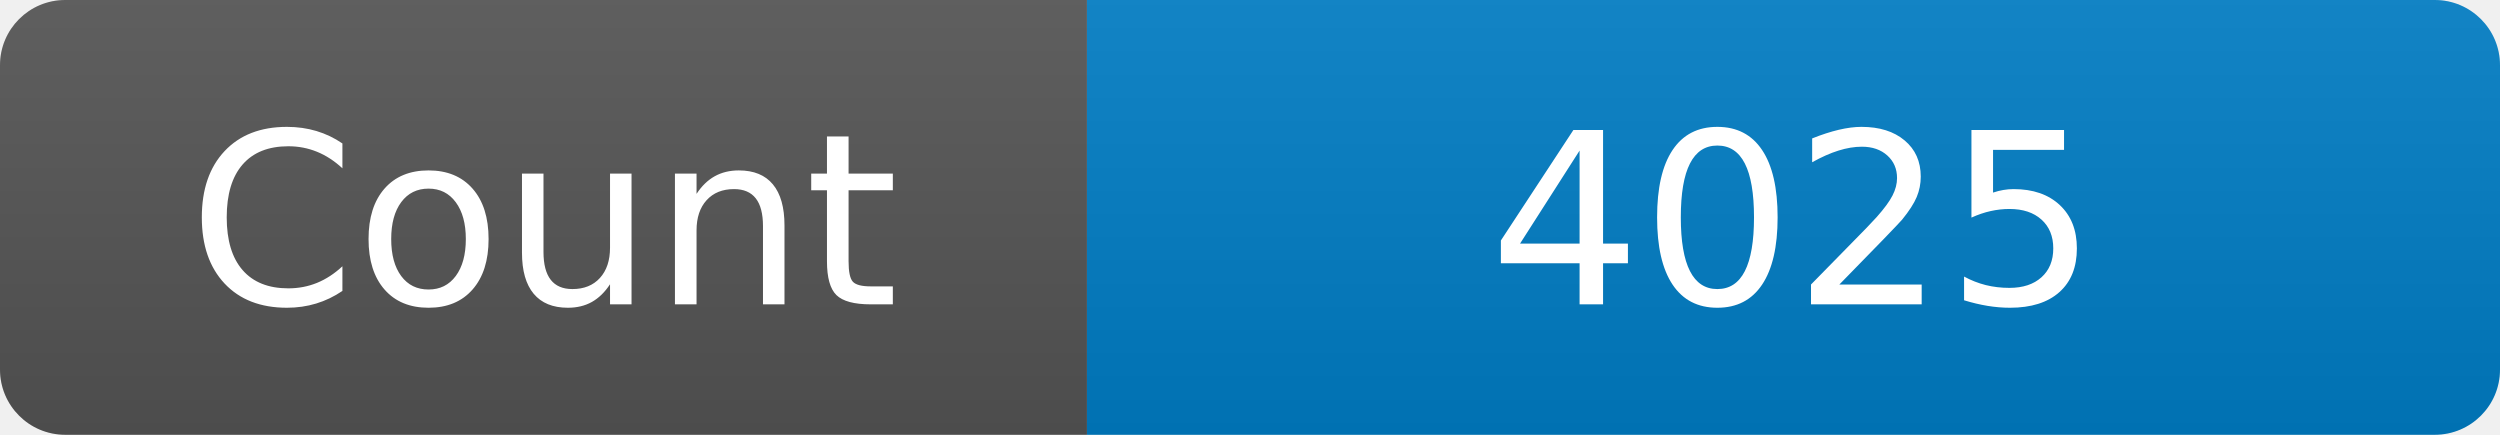
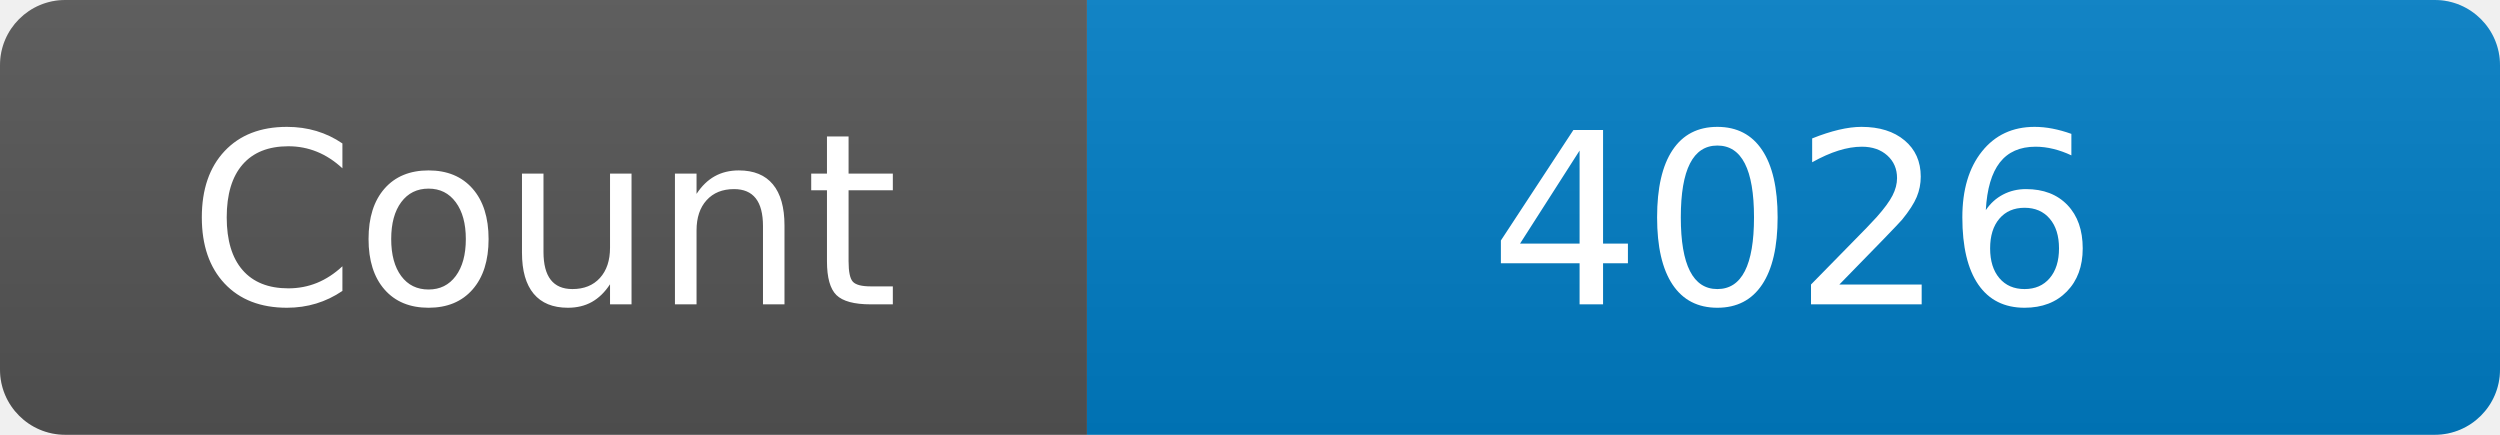
<svg xmlns="http://www.w3.org/2000/svg" width="115" height="20" role="img" aria-label="Maintained?: yes">
  <linearGradient id="s" x2="0" y2="100%">
    <stop offset="0" stop-color="#bbb" stop-opacity=".1" />
    <stop offset="1" stop-opacity=".1" />
  </linearGradient>
  <clipPath id="r">
    <rect width="115" height="20" rx="3" fill="#fff" />
  </clipPath>
  <g clip-path="url(#r)">
    <rect width="50" height="20" fill="#555" />
    <rect x="50" width="160" height="20" fill="#007ec6" />
    <rect width="115" height="20" fill="url(#s)" />
  </g>
  <g fill="#fff" text-anchor="middle" font-family="Verdana,Geneva,DejaVu Sans,sans-serif" font-size="110">
    <text x="250" y="140" transform="scale(.1)" fill="#fff">Count</text>
-     <text x="825" y="140" transform="scale(.1)" fill="#fff">4025</text>
+     <text x="825" y="140" transform="scale(.1)" fill="#fff">4026</text>
  </g>
</svg>
